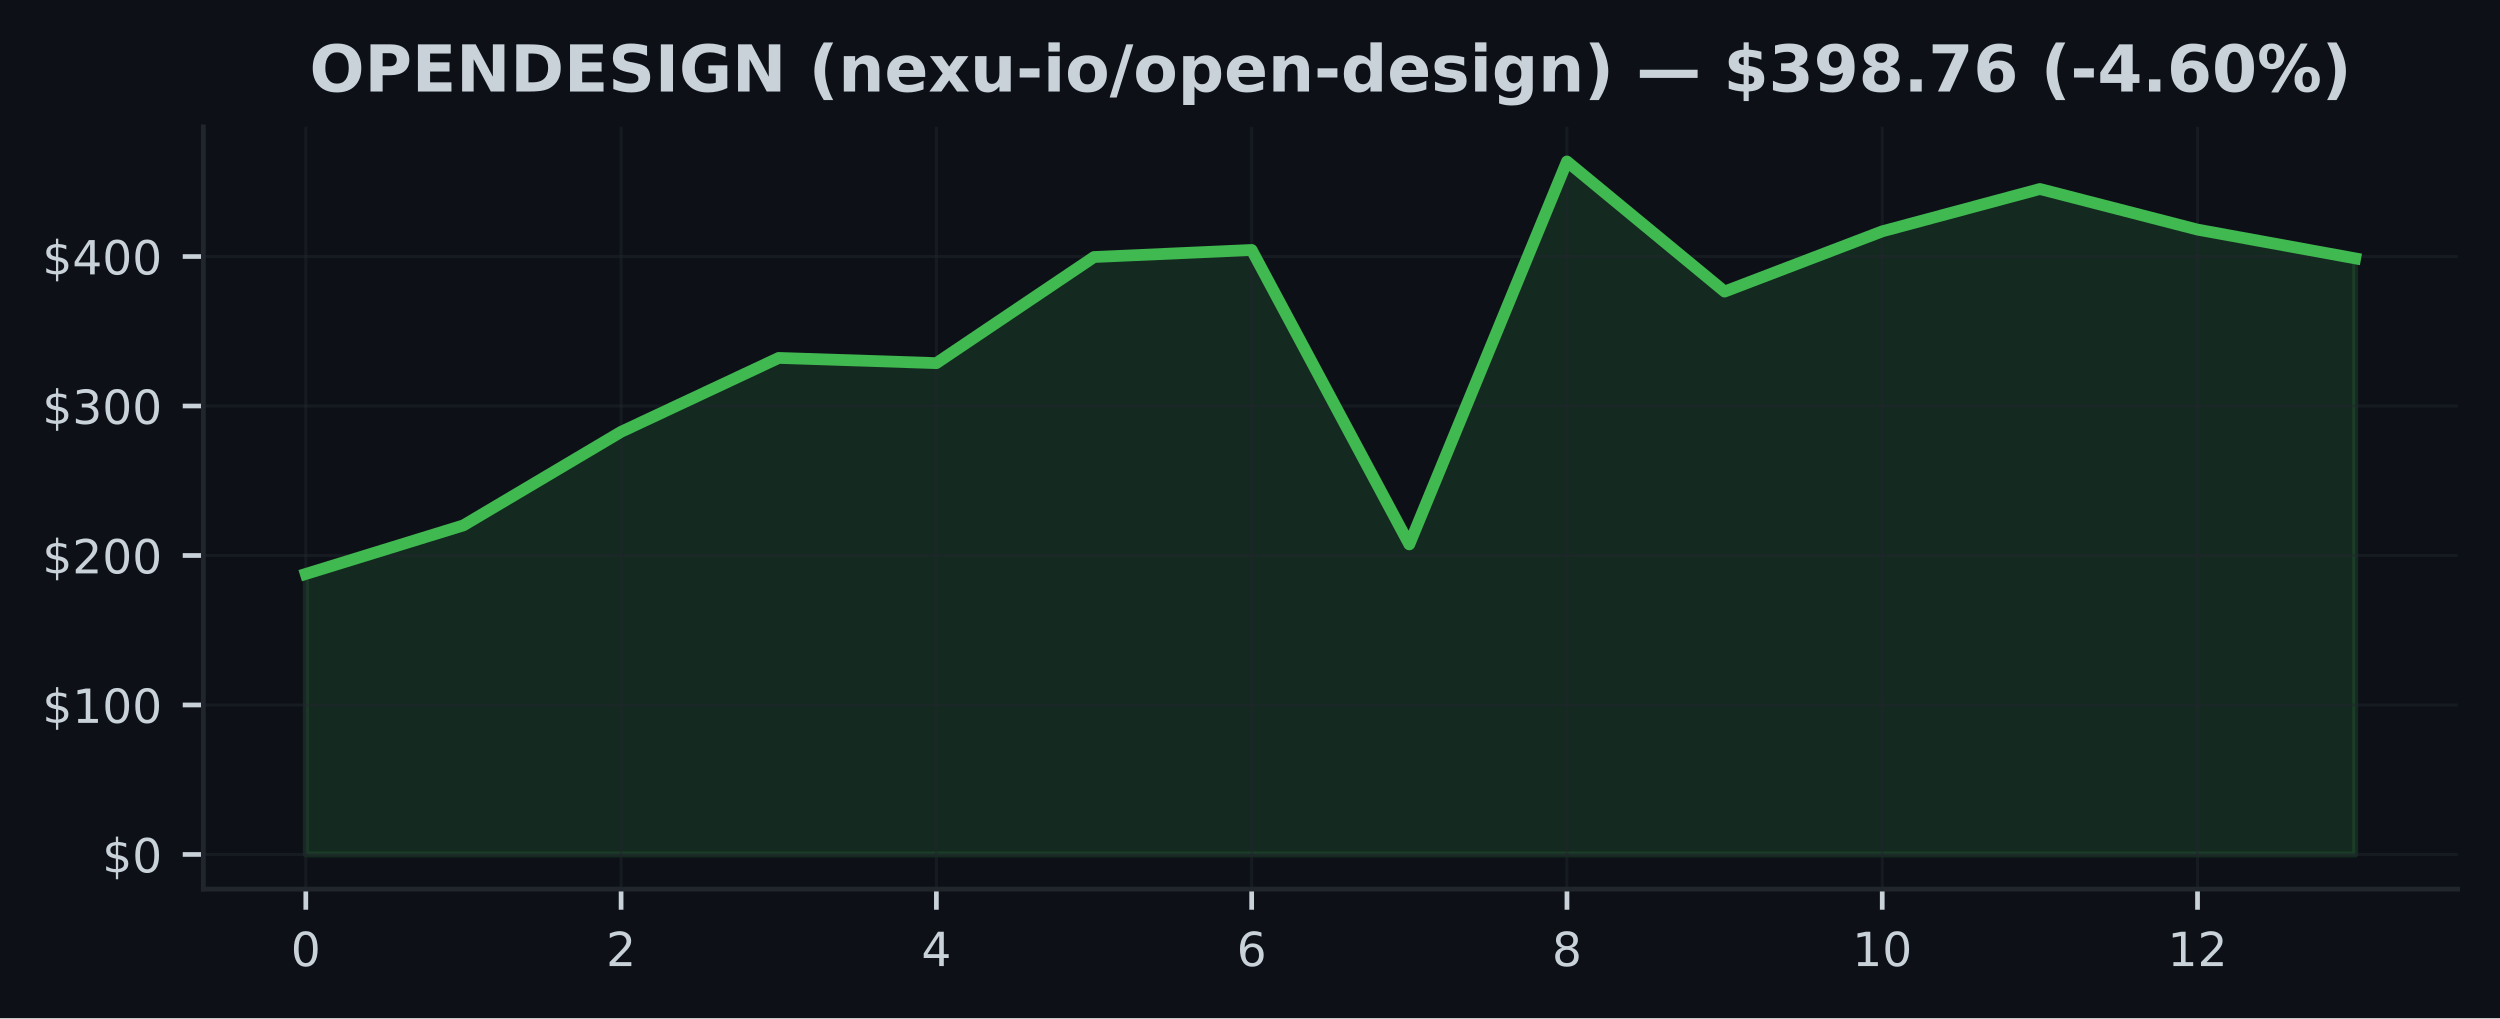
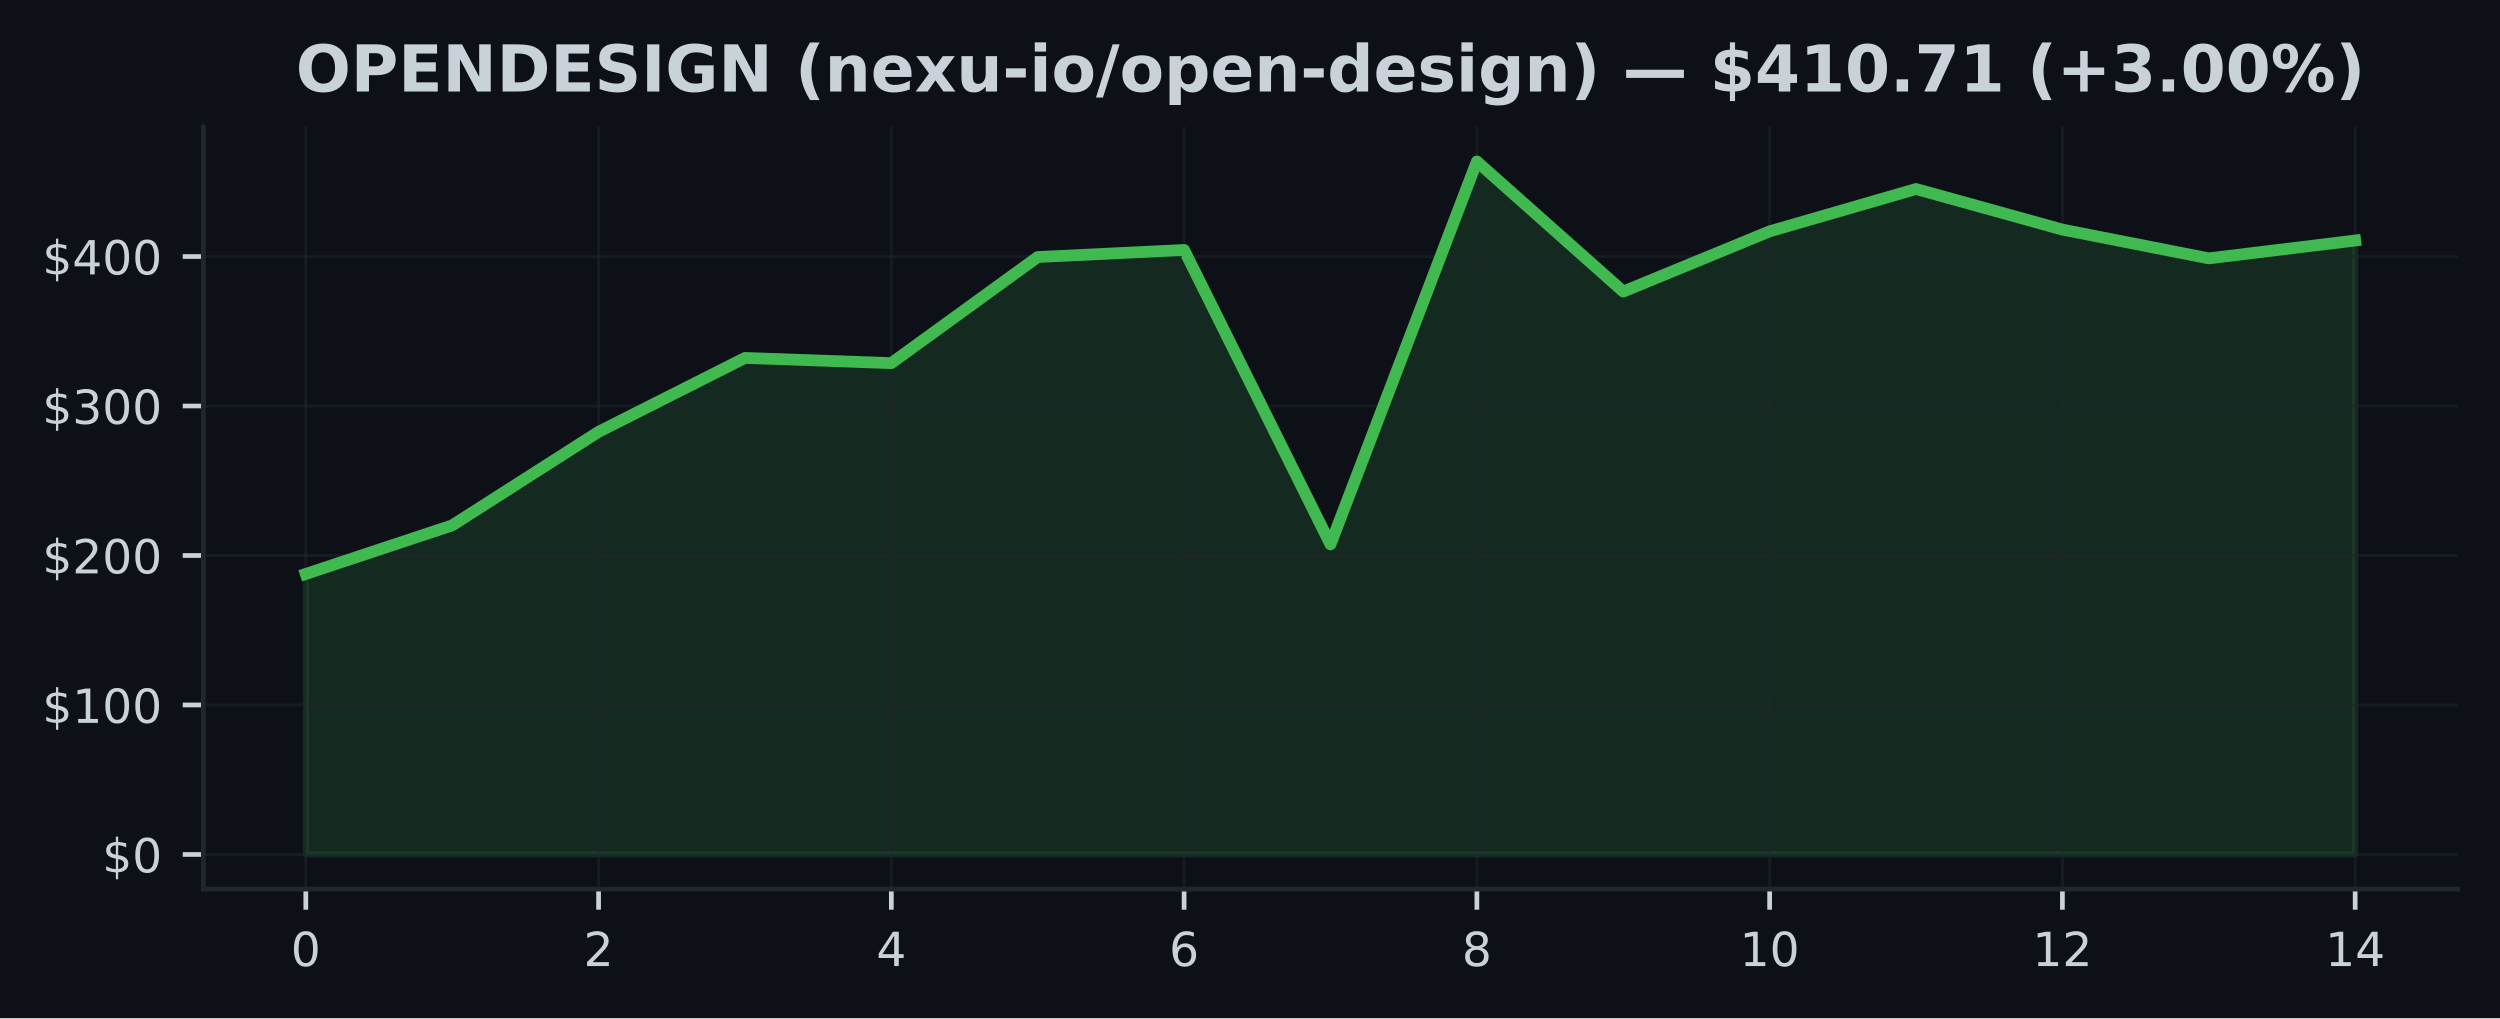
<svg xmlns="http://www.w3.org/2000/svg" xmlns:xlink="http://www.w3.org/1999/xlink" width="424.91pt" height="173.061pt" viewBox="0 0 424.91 173.061" version="1.1">
  <defs>
    <style type="text/css">*{stroke-linejoin: round; stroke-linecap: butt}</style>
  </defs>
  <g id="figure_1">
    <g id="patch_1">
      <path d="M 0 173.061  L 424.91 173.061  L 424.91 0  L 0 0  z " style="fill: #0d1117" />
    </g>
    <g id="axes_1">
      <g id="patch_2">
        <path d="M 34.56 151.118  L 417.71 151.118  L 417.71 21.558  L 34.56 21.558  z " style="fill: #0d1117" />
      </g>
      <g id="FillBetweenPolyCollection_1">
        <defs>
-           <path id="mcab4a786b0" d="M 51.976 -27.832  L 51.976 -75.511  L 78.77 -83.769  L 105.563 -99.666  L 132.357 -112.225  L 159.151 -111.341  L 185.944 -129.375  L 212.738 -130.575  L 239.532 -80.537  L 266.326 -145.613  L 293.119 -123.504  L 319.913 -133.74  L 346.707 -140.938  L 373.5 -134.035  L 400.294 -129.147  L 400.294 -27.832  L 400.294 -27.832  L 373.5 -27.832  L 346.707 -27.832  L 319.913 -27.832  L 293.119 -27.832  L 266.326 -27.832  L 239.532 -27.832  L 212.738 -27.832  L 185.944 -27.832  L 159.151 -27.832  L 132.357 -27.832  L 105.563 -27.832  L 78.77 -27.832  L 51.976 -27.832  z " style="stroke: #3fb950; stroke-opacity: 0.15" />
+           <path id="m0b8bfd1f8c" d="M 51.976 -27.832  L 51.976 -75.511  L 76.856 -83.769  L 101.736 -99.666  L 126.616 -112.225  L 151.495 -111.341  L 176.375 -129.375  L 201.255 -130.575  L 226.135 -80.537  L 251.015 -145.613  L 275.895 -123.504  L 300.775 -133.74  L 325.654 -140.938  L 350.534 -134.035  L 375.414 -129.147  L 400.294 -132.183  L 400.294 -27.832  L 400.294 -27.832  L 375.414 -27.832  L 350.534 -27.832  L 325.654 -27.832  L 300.775 -27.832  L 275.895 -27.832  L 251.015 -27.832  L 226.135 -27.832  L 201.255 -27.832  L 176.375 -27.832  L 151.495 -27.832  L 126.616 -27.832  L 101.736 -27.832  L 76.856 -27.832  L 51.976 -27.832  z " style="stroke: #3fb950; stroke-opacity: 0.15" />
        </defs>
-         <g clip-path="url(#p14336f066e)">
-           <use xlink:href="#mcab4a786b0" x="0" y="173.061" style="fill: #3fb950; fill-opacity: 0.15; stroke: #3fb950; stroke-opacity: 0.15" />
+         <g clip-path="url(#p434e2a5eb8)">
+           <use xlink:href="#m0b8bfd1f8c" x="0" y="173.061" style="fill: #3fb950; fill-opacity: 0.15; stroke: #3fb950; stroke-opacity: 0.15" />
        </g>
      </g>
      <g id="matplotlib.axis_1">
        <g id="xtick_1">
          <g id="line2d_1">
-             <path d="M 51.976 151.118  L 51.976 21.558  " clip-path="url(#p14336f066e)" style="fill: none; stroke: #21262d; stroke-opacity: 0.5; stroke-width: 0.5; stroke-linecap: square" />
+             <path d="M 51.976 151.118  L 51.976 21.558  " clip-path="url(#p434e2a5eb8)" style="fill: none; stroke: #21262d; stroke-opacity: 0.5; stroke-width: 0.5; stroke-linecap: square" />
          </g>
          <g id="line2d_2">
            <defs>
-               <path id="m511ebc42cf" d="M 0 0  L 0 3.5  " style="stroke: #c9d1d9; stroke-width: 0.8" />
+               <path id="m53cd635097" d="M 0 0  L 0 3.5  " style="stroke: #c9d1d9; stroke-width: 0.8" />
            </defs>
            <g>
-               <use xlink:href="#m511ebc42cf" x="51.976" y="151.118" style="fill: #c9d1d9; stroke: #c9d1d9; stroke-width: 0.8" />
+               <use xlink:href="#m53cd635097" x="51.976" y="151.118" style="fill: #c9d1d9; stroke: #c9d1d9; stroke-width: 0.8" />
            </g>
          </g>
          <g id="text_1">
            <g style="fill: #c9d1d9" transform="translate(49.43091 164.197) scale(0.08 -0.08)">
              <defs>
                <path id="DejaVuSans-30" d="M 2034 4250  Q 1547 4250 1301 3770  Q 1056 3291 1056 2328  Q 1056 1369 1301 889  Q 1547 409 2034 409  Q 2525 409 2770 889  Q 3016 1369 3016 2328  Q 3016 3291 2770 3770  Q 2525 4250 2034 4250  z M 2034 4750  Q 2819 4750 3233 4129  Q 3647 3509 3647 2328  Q 3647 1150 3233 529  Q 2819 -91 2034 -91  Q 1250 -91 836 529  Q 422 1150 422 2328  Q 422 3509 836 4129  Q 1250 4750 2034 4750  z " transform="scale(0.015625)" />
              </defs>
              <use xlink:href="#DejaVuSans-30" />
            </g>
          </g>
        </g>
        <g id="xtick_2">
          <g id="line2d_3">
-             <path d="M 105.563 151.118  L 105.563 21.558  " clip-path="url(#p14336f066e)" style="fill: none; stroke: #21262d; stroke-opacity: 0.5; stroke-width: 0.5; stroke-linecap: square" />
+             <path d="M 101.736 151.118  L 101.736 21.558  " clip-path="url(#p434e2a5eb8)" style="fill: none; stroke: #21262d; stroke-opacity: 0.5; stroke-width: 0.5; stroke-linecap: square" />
          </g>
          <g id="line2d_4">
            <g>
-               <use xlink:href="#m511ebc42cf" x="105.563" y="151.118" style="fill: #c9d1d9; stroke: #c9d1d9; stroke-width: 0.8" />
+               <use xlink:href="#m53cd635097" x="101.736" y="151.118" style="fill: #c9d1d9; stroke: #c9d1d9; stroke-width: 0.8" />
            </g>
          </g>
          <g id="text_2">
-             <g style="fill: #c9d1d9" transform="translate(103.0183 164.197) scale(0.08 -0.08)">
+             <g style="fill: #c9d1d9" transform="translate(99.19065 164.197) scale(0.08 -0.08)">
              <defs>
                <path id="DejaVuSans-32" d="M 1228 531  L 3431 531  L 3431 0  L 469 0  L 469 531  Q 828 903 1448 1529  Q 2069 2156 2228 2338  Q 2531 2678 2651 2914  Q 2772 3150 2772 3378  Q 2772 3750 2511 3984  Q 2250 4219 1831 4219  Q 1534 4219 1204 4116  Q 875 4013 500 3803  L 500 4441  Q 881 4594 1212 4672  Q 1544 4750 1819 4750  Q 2544 4750 2975 4387  Q 3406 4025 3406 3419  Q 3406 3131 3298 2873  Q 3191 2616 2906 2266  Q 2828 2175 2409 1742  Q 1991 1309 1228 531  z " transform="scale(0.015625)" />
              </defs>
              <use xlink:href="#DejaVuSans-32" />
            </g>
          </g>
        </g>
        <g id="xtick_3">
          <g id="line2d_5">
-             <path d="M 159.151 151.118  L 159.151 21.558  " clip-path="url(#p14336f066e)" style="fill: none; stroke: #21262d; stroke-opacity: 0.5; stroke-width: 0.5; stroke-linecap: square" />
+             <path d="M 151.495 151.118  L 151.495 21.558  " clip-path="url(#p434e2a5eb8)" style="fill: none; stroke: #21262d; stroke-opacity: 0.5; stroke-width: 0.5; stroke-linecap: square" />
          </g>
          <g id="line2d_6">
            <g>
-               <use xlink:href="#m511ebc42cf" x="159.151" y="151.118" style="fill: #c9d1d9; stroke: #c9d1d9; stroke-width: 0.8" />
+               <use xlink:href="#m53cd635097" x="151.495" y="151.118" style="fill: #c9d1d9; stroke: #c9d1d9; stroke-width: 0.8" />
            </g>
          </g>
          <g id="text_3">
-             <g style="fill: #c9d1d9" transform="translate(156.6057 164.197) scale(0.08 -0.08)">
+             <g style="fill: #c9d1d9" transform="translate(148.9504 164.197) scale(0.08 -0.08)">
              <defs>
                <path id="DejaVuSans-34" d="M 2419 4116  L 825 1625  L 2419 1625  L 2419 4116  z M 2253 4666  L 3047 4666  L 3047 1625  L 3713 1625  L 3713 1100  L 3047 1100  L 3047 0  L 2419 0  L 2419 1100  L 313 1100  L 313 1709  L 2253 4666  z " transform="scale(0.015625)" />
              </defs>
              <use xlink:href="#DejaVuSans-34" />
            </g>
          </g>
        </g>
        <g id="xtick_4">
          <g id="line2d_7">
-             <path d="M 212.738 151.118  L 212.738 21.558  " clip-path="url(#p14336f066e)" style="fill: none; stroke: #21262d; stroke-opacity: 0.5; stroke-width: 0.5; stroke-linecap: square" />
+             <path d="M 201.255 151.118  L 201.255 21.558  " clip-path="url(#p434e2a5eb8)" style="fill: none; stroke: #21262d; stroke-opacity: 0.5; stroke-width: 0.5; stroke-linecap: square" />
          </g>
          <g id="line2d_8">
            <g>
-               <use xlink:href="#m511ebc42cf" x="212.738" y="151.118" style="fill: #c9d1d9; stroke: #c9d1d9; stroke-width: 0.8" />
+               <use xlink:href="#m53cd635097" x="201.255" y="151.118" style="fill: #c9d1d9; stroke: #c9d1d9; stroke-width: 0.8" />
            </g>
          </g>
          <g id="text_4">
-             <g style="fill: #c9d1d9" transform="translate(210.1931 164.197) scale(0.08 -0.08)">
+             <g style="fill: #c9d1d9" transform="translate(198.7101 164.197) scale(0.08 -0.08)">
              <defs>
                <path id="DejaVuSans-36" d="M 2113 2584  Q 1688 2584 1439 2293  Q 1191 2003 1191 1497  Q 1191 994 1439 701  Q 1688 409 2113 409  Q 2538 409 2786 701  Q 3034 994 3034 1497  Q 3034 2003 2786 2293  Q 2538 2584 2113 2584  z M 3366 4563  L 3366 3988  Q 3128 4100 2886 4159  Q 2644 4219 2406 4219  Q 1781 4219 1451 3797  Q 1122 3375 1075 2522  Q 1259 2794 1537 2939  Q 1816 3084 2150 3084  Q 2853 3084 3261 2657  Q 3669 2231 3669 1497  Q 3669 778 3244 343  Q 2819 -91 2113 -91  Q 1303 -91 875 529  Q 447 1150 447 2328  Q 447 3434 972 4092  Q 1497 4750 2381 4750  Q 2619 4750 2861 4703  Q 3103 4656 3366 4563  z " transform="scale(0.015625)" />
              </defs>
              <use xlink:href="#DejaVuSans-36" />
            </g>
          </g>
        </g>
        <g id="xtick_5">
          <g id="line2d_9">
-             <path d="M 266.326 151.118  L 266.326 21.558  " clip-path="url(#p14336f066e)" style="fill: none; stroke: #21262d; stroke-opacity: 0.5; stroke-width: 0.5; stroke-linecap: square" />
+             <path d="M 251.015 151.118  L 251.015 21.558  " clip-path="url(#p434e2a5eb8)" style="fill: none; stroke: #21262d; stroke-opacity: 0.5; stroke-width: 0.5; stroke-linecap: square" />
          </g>
          <g id="line2d_10">
            <g>
-               <use xlink:href="#m511ebc42cf" x="266.326" y="151.118" style="fill: #c9d1d9; stroke: #c9d1d9; stroke-width: 0.8" />
+               <use xlink:href="#m53cd635097" x="251.015" y="151.118" style="fill: #c9d1d9; stroke: #c9d1d9; stroke-width: 0.8" />
            </g>
          </g>
          <g id="text_5">
-             <g style="fill: #c9d1d9" transform="translate(263.7806 164.197) scale(0.08 -0.08)">
+             <g style="fill: #c9d1d9" transform="translate(248.4699 164.197) scale(0.08 -0.08)">
              <defs>
                <path id="DejaVuSans-38" d="M 2034 2216  Q 1584 2216 1326 1975  Q 1069 1734 1069 1313  Q 1069 891 1326 650  Q 1584 409 2034 409  Q 2484 409 2743 651  Q 3003 894 3003 1313  Q 3003 1734 2745 1975  Q 2488 2216 2034 2216  z M 1403 2484  Q 997 2584 770 2862  Q 544 3141 544 3541  Q 544 4100 942 4425  Q 1341 4750 2034 4750  Q 2731 4750 3128 4425  Q 3525 4100 3525 3541  Q 3525 3141 3298 2862  Q 3072 2584 2669 2484  Q 3125 2378 3379 2068  Q 3634 1759 3634 1313  Q 3634 634 3220 271  Q 2806 -91 2034 -91  Q 1263 -91 848 271  Q 434 634 434 1313  Q 434 1759 690 2068  Q 947 2378 1403 2484  z M 1172 3481  Q 1172 3119 1398 2916  Q 1625 2713 2034 2713  Q 2441 2713 2670 2916  Q 2900 3119 2900 3481  Q 2900 3844 2670 4047  Q 2441 4250 2034 4250  Q 1625 4250 1398 4047  Q 1172 3844 1172 3481  z " transform="scale(0.015625)" />
              </defs>
              <use xlink:href="#DejaVuSans-38" />
            </g>
          </g>
        </g>
        <g id="xtick_6">
          <g id="line2d_11">
-             <path d="M 319.913 151.118  L 319.913 21.558  " clip-path="url(#p14336f066e)" style="fill: none; stroke: #21262d; stroke-opacity: 0.5; stroke-width: 0.5; stroke-linecap: square" />
+             <path d="M 300.775 151.118  L 300.775 21.558  " clip-path="url(#p434e2a5eb8)" style="fill: none; stroke: #21262d; stroke-opacity: 0.5; stroke-width: 0.5; stroke-linecap: square" />
          </g>
          <g id="line2d_12">
            <g>
-               <use xlink:href="#m511ebc42cf" x="319.913" y="151.118" style="fill: #c9d1d9; stroke: #c9d1d9; stroke-width: 0.8" />
+               <use xlink:href="#m53cd635097" x="300.775" y="151.118" style="fill: #c9d1d9; stroke: #c9d1d9; stroke-width: 0.8" />
            </g>
          </g>
          <g id="text_6">
-             <g style="fill: #c9d1d9" transform="translate(314.823 164.197) scale(0.08 -0.08)">
+             <g style="fill: #c9d1d9" transform="translate(295.6846 164.197) scale(0.08 -0.08)">
              <defs>
                <path id="DejaVuSans-31" d="M 794 531  L 1825 531  L 1825 4091  L 703 3866  L 703 4441  L 1819 4666  L 2450 4666  L 2450 531  L 3481 531  L 3481 0  L 794 0  L 794 531  z " transform="scale(0.015625)" />
              </defs>
              <use xlink:href="#DejaVuSans-31" />
              <use xlink:href="#DejaVuSans-30" transform="translate(63.62305 0)" />
            </g>
          </g>
        </g>
        <g id="xtick_7">
          <g id="line2d_13">
-             <path d="M 373.5 151.118  L 373.5 21.558  " clip-path="url(#p14336f066e)" style="fill: none; stroke: #21262d; stroke-opacity: 0.5; stroke-width: 0.5; stroke-linecap: square" />
+             <path d="M 350.534 151.118  L 350.534 21.558  " clip-path="url(#p434e2a5eb8)" style="fill: none; stroke: #21262d; stroke-opacity: 0.5; stroke-width: 0.5; stroke-linecap: square" />
          </g>
          <g id="line2d_14">
            <g>
-               <use xlink:href="#m511ebc42cf" x="373.5" y="151.118" style="fill: #c9d1d9; stroke: #c9d1d9; stroke-width: 0.8" />
+               <use xlink:href="#m53cd635097" x="350.534" y="151.118" style="fill: #c9d1d9; stroke: #c9d1d9; stroke-width: 0.8" />
            </g>
          </g>
          <g id="text_7">
-             <g style="fill: #c9d1d9" transform="translate(368.4104 164.197) scale(0.08 -0.08)">
+             <g style="fill: #c9d1d9" transform="translate(345.4444 164.197) scale(0.08 -0.08)">
              <use xlink:href="#DejaVuSans-31" />
              <use xlink:href="#DejaVuSans-32" transform="translate(63.62305 0)" />
            </g>
          </g>
        </g>
+         <g id="xtick_8">
+           <g id="line2d_15">
+             <path d="M 400.294 151.118  L 400.294 21.558  " clip-path="url(#p434e2a5eb8)" style="fill: none; stroke: #21262d; stroke-opacity: 0.5; stroke-width: 0.5; stroke-linecap: square" />
+           </g>
+           <g id="line2d_16">
+             <g>
+               <use xlink:href="#m53cd635097" x="400.294" y="151.118" style="fill: #c9d1d9; stroke: #c9d1d9; stroke-width: 0.8" />
+             </g>
+           </g>
+           <g id="text_8">
+             <g style="fill: #c9d1d9" transform="translate(395.2041 164.197) scale(0.08 -0.08)">
+               <use xlink:href="#DejaVuSans-31" />
+               <use xlink:href="#DejaVuSans-34" transform="translate(63.62305 0)" />
+             </g>
+           </g>
+         </g>
      </g>
      <g id="matplotlib.axis_2">
        <g id="ytick_1">
-           <g id="line2d_15">
-             <path d="M 34.56 145.229  L 417.71 145.229  " clip-path="url(#p14336f066e)" style="fill: none; stroke: #21262d; stroke-opacity: 0.5; stroke-width: 0.5; stroke-linecap: square" />
-           </g>
-           <g id="line2d_16">
+           <g id="line2d_17">
+             <path d="M 34.56 145.229  L 417.71 145.229  " clip-path="url(#p434e2a5eb8)" style="fill: none; stroke: #21262d; stroke-opacity: 0.5; stroke-width: 0.5; stroke-linecap: square" />
+           </g>
+           <g id="line2d_18">
            <defs>
-               <path id="m0894281921" d="M 0 0  L -3.5 0  " style="stroke: #c9d1d9; stroke-width: 0.8" />
+               <path id="m011d7fa428" d="M 0 0  L -3.5 0  " style="stroke: #c9d1d9; stroke-width: 0.8" />
            </defs>
            <g>
-               <use xlink:href="#m0894281921" x="34.56" y="145.229" style="fill: #c9d1d9; stroke: #c9d1d9; stroke-width: 0.8" />
-             </g>
-           </g>
-           <g id="text_8">
+               <use xlink:href="#m011d7fa428" x="34.56" y="145.229" style="fill: #c9d1d9; stroke: #c9d1d9; stroke-width: 0.8" />
+             </g>
+           </g>
+           <g id="text_9">
            <g style="fill: #c9d1d9" transform="translate(17.38 148.2686) scale(0.08 -0.08)">
              <defs>
                <path id="DejaVuSans-24" d="M 2163 -941  L 1850 -941  L 1847 0  Q 1519 6 1191 76  Q 863 147 531 288  L 531 850  Q 850 650 1176 548  Q 1503 447 1850 444  L 1850 1869  Q 1159 1981 845 2250  Q 531 2519 531 2988  Q 531 3497 872 3790  Q 1213 4084 1850 4128  L 1850 4863  L 2163 4863  L 2163 4138  Q 2453 4125 2725 4076  Q 2997 4028 3256 3944  L 3256 3397  Q 2997 3528 2723 3600  Q 2450 3672 2163 3684  L 2163 2350  Q 2872 2241 3206 1959  Q 3541 1678 3541 1191  Q 3541 663 3186 358  Q 2831 53 2163 6  L 2163 -941  z M 1850 2406  L 1850 3688  Q 1488 3647 1297 3481  Q 1106 3316 1106 3041  Q 1106 2772 1282 2622  Q 1459 2472 1850 2406  z M 2163 1806  L 2163 453  Q 2559 506 2761 678  Q 2963 850 2963 1131  Q 2963 1406 2770 1568  Q 2578 1731 2163 1806  z " transform="scale(0.015625)" />
              </defs>
              <use xlink:href="#DejaVuSans-24" />
              <use xlink:href="#DejaVuSans-30" transform="translate(63.62305 0)" />
            </g>
          </g>
        </g>
        <g id="ytick_2">
-           <g id="line2d_17">
-             <path d="M 34.56 119.822  L 417.71 119.822  " clip-path="url(#p14336f066e)" style="fill: none; stroke: #21262d; stroke-opacity: 0.5; stroke-width: 0.5; stroke-linecap: square" />
-           </g>
-           <g id="line2d_18">
-             <g>
-               <use xlink:href="#m0894281921" x="34.56" y="119.822" style="fill: #c9d1d9; stroke: #c9d1d9; stroke-width: 0.8" />
-             </g>
-           </g>
-           <g id="text_9">
+           <g id="line2d_19">
+             <path d="M 34.56 119.822  L 417.71 119.822  " clip-path="url(#p434e2a5eb8)" style="fill: none; stroke: #21262d; stroke-opacity: 0.5; stroke-width: 0.5; stroke-linecap: square" />
+           </g>
+           <g id="line2d_20">
+             <g>
+               <use xlink:href="#m011d7fa428" x="34.56" y="119.822" style="fill: #c9d1d9; stroke: #c9d1d9; stroke-width: 0.8" />
+             </g>
+           </g>
+           <g id="text_10">
            <g style="fill: #c9d1d9" transform="translate(7.2 122.861) scale(0.08 -0.08)">
              <use xlink:href="#DejaVuSans-24" />
              <use xlink:href="#DejaVuSans-31" transform="translate(63.62305 0)" />
              <use xlink:href="#DejaVuSans-30" transform="translate(127.2461 0)" />
              <use xlink:href="#DejaVuSans-30" transform="translate(190.8691 0)" />
            </g>
          </g>
        </g>
        <g id="ytick_3">
-           <g id="line2d_19">
-             <path d="M 34.56 94.414  L 417.71 94.414  " clip-path="url(#p14336f066e)" style="fill: none; stroke: #21262d; stroke-opacity: 0.5; stroke-width: 0.5; stroke-linecap: square" />
-           </g>
-           <g id="line2d_20">
-             <g>
-               <use xlink:href="#m0894281921" x="34.56" y="94.414" style="fill: #c9d1d9; stroke: #c9d1d9; stroke-width: 0.8" />
-             </g>
-           </g>
-           <g id="text_10">
+           <g id="line2d_21">
+             <path d="M 34.56 94.414  L 417.71 94.414  " clip-path="url(#p434e2a5eb8)" style="fill: none; stroke: #21262d; stroke-opacity: 0.5; stroke-width: 0.5; stroke-linecap: square" />
+           </g>
+           <g id="line2d_22">
+             <g>
+               <use xlink:href="#m011d7fa428" x="34.56" y="94.414" style="fill: #c9d1d9; stroke: #c9d1d9; stroke-width: 0.8" />
+             </g>
+           </g>
+           <g id="text_11">
            <g style="fill: #c9d1d9" transform="translate(7.2 97.45345) scale(0.08 -0.08)">
              <use xlink:href="#DejaVuSans-24" />
              <use xlink:href="#DejaVuSans-32" transform="translate(63.62305 0)" />
              <use xlink:href="#DejaVuSans-30" transform="translate(127.2461 0)" />
              <use xlink:href="#DejaVuSans-30" transform="translate(190.8691 0)" />
            </g>
          </g>
        </g>
        <g id="ytick_4">
-           <g id="line2d_21">
-             <path d="M 34.56 69.007  L 417.71 69.007  " clip-path="url(#p14336f066e)" style="fill: none; stroke: #21262d; stroke-opacity: 0.5; stroke-width: 0.5; stroke-linecap: square" />
-           </g>
-           <g id="line2d_22">
-             <g>
-               <use xlink:href="#m0894281921" x="34.56" y="69.007" style="fill: #c9d1d9; stroke: #c9d1d9; stroke-width: 0.8" />
-             </g>
-           </g>
-           <g id="text_11">
+           <g id="line2d_23">
+             <path d="M 34.56 69.007  L 417.71 69.007  " clip-path="url(#p434e2a5eb8)" style="fill: none; stroke: #21262d; stroke-opacity: 0.5; stroke-width: 0.5; stroke-linecap: square" />
+           </g>
+           <g id="line2d_24">
+             <g>
+               <use xlink:href="#m011d7fa428" x="34.56" y="69.007" style="fill: #c9d1d9; stroke: #c9d1d9; stroke-width: 0.8" />
+             </g>
+           </g>
+           <g id="text_12">
            <g style="fill: #c9d1d9" transform="translate(7.2 72.04589) scale(0.08 -0.08)">
              <defs>
                <path id="DejaVuSans-33" d="M 2597 2516  Q 3050 2419 3304 2112  Q 3559 1806 3559 1356  Q 3559 666 3084 287  Q 2609 -91 1734 -91  Q 1441 -91 1130 -33  Q 819 25 488 141  L 488 750  Q 750 597 1062 519  Q 1375 441 1716 441  Q 2309 441 2620 675  Q 2931 909 2931 1356  Q 2931 1769 2642 2001  Q 2353 2234 1838 2234  L 1294 2234  L 1294 2753  L 1863 2753  Q 2328 2753 2575 2939  Q 2822 3125 2822 3475  Q 2822 3834 2567 4026  Q 2313 4219 1838 4219  Q 1578 4219 1281 4162  Q 984 4106 628 3988  L 628 4550  Q 988 4650 1302 4700  Q 1616 4750 1894 4750  Q 2613 4750 3031 4423  Q 3450 4097 3450 3541  Q 3450 3153 3228 2886  Q 3006 2619 2597 2516  z " transform="scale(0.015625)" />
              </defs>
              <use xlink:href="#DejaVuSans-24" />
              <use xlink:href="#DejaVuSans-33" transform="translate(63.62305 0)" />
              <use xlink:href="#DejaVuSans-30" transform="translate(127.2461 0)" />
              <use xlink:href="#DejaVuSans-30" transform="translate(190.8691 0)" />
            </g>
          </g>
        </g>
        <g id="ytick_5">
-           <g id="line2d_23">
-             <path d="M 34.56 43.599  L 417.71 43.599  " clip-path="url(#p14336f066e)" style="fill: none; stroke: #21262d; stroke-opacity: 0.5; stroke-width: 0.5; stroke-linecap: square" />
-           </g>
-           <g id="line2d_24">
-             <g>
-               <use xlink:href="#m0894281921" x="34.56" y="43.599" style="fill: #c9d1d9; stroke: #c9d1d9; stroke-width: 0.8" />
-             </g>
-           </g>
-           <g id="text_12">
+           <g id="line2d_25">
+             <path d="M 34.56 43.599  L 417.71 43.599  " clip-path="url(#p434e2a5eb8)" style="fill: none; stroke: #21262d; stroke-opacity: 0.5; stroke-width: 0.5; stroke-linecap: square" />
+           </g>
+           <g id="line2d_26">
+             <g>
+               <use xlink:href="#m011d7fa428" x="34.56" y="43.599" style="fill: #c9d1d9; stroke: #c9d1d9; stroke-width: 0.8" />
+             </g>
+           </g>
+           <g id="text_13">
            <g style="fill: #c9d1d9" transform="translate(7.2 46.63833) scale(0.08 -0.08)">
              <use xlink:href="#DejaVuSans-24" />
              <use xlink:href="#DejaVuSans-34" transform="translate(63.62305 0)" />
              <use xlink:href="#DejaVuSans-30" transform="translate(127.2461 0)" />
              <use xlink:href="#DejaVuSans-30" transform="translate(190.8691 0)" />
            </g>
          </g>
        </g>
      </g>
-       <g id="line2d_25">
-         <path d="M 51.976 97.549  L 78.77 89.292  L 105.563 73.394  L 132.357 60.835  L 159.151 61.72  L 185.944 43.685  L 212.738 42.486  L 239.532 92.524  L 266.326 27.447  L 293.119 49.557  L 319.913 39.32  L 346.707 32.122  L 373.5 39.026  L 400.294 43.914  " clip-path="url(#p14336f066e)" style="fill: none; stroke: #3fb950; stroke-width: 2; stroke-linecap: square" />
+       <g id="line2d_27">
+         <path d="M 51.976 97.549  L 76.856 89.292  L 101.736 73.394  L 126.616 60.835  L 151.495 61.72  L 176.375 43.685  L 201.255 42.486  L 226.135 92.524  L 251.015 27.447  L 275.895 49.557  L 300.775 39.32  L 325.654 32.122  L 350.534 39.026  L 375.414 43.914  L 400.294 40.878  " clip-path="url(#p434e2a5eb8)" style="fill: none; stroke: #3fb950; stroke-width: 2; stroke-linecap: square" />
      </g>
      <g id="patch_3">
        <path d="M 34.56 151.118  L 34.56 21.558  " style="fill: none; stroke: #21262d; stroke-width: 0.8; stroke-linejoin: miter; stroke-linecap: square" />
      </g>
      <g id="patch_4">
        <path d="M 34.56 151.118  L 417.71 151.118  " style="fill: none; stroke: #21262d; stroke-width: 0.8; stroke-linejoin: miter; stroke-linecap: square" />
      </g>
-       <g id="text_13">
-         <g style="fill: #c9d1d9" transform="translate(52.60742 15.55828) scale(0.11 -0.11)">
+       <g id="text_14">
+         <g style="fill: #c9d1d9" transform="translate(50.28109 15.55828) scale(0.11 -0.11)">
          <defs>
            <path id="DejaVuSans-Bold-4f" d="M 2719 3878  Q 2169 3878 1866 3472  Q 1563 3066 1563 2328  Q 1563 1594 1866 1187  Q 2169 781 2719 781  Q 3272 781 3575 1187  Q 3878 1594 3878 2328  Q 3878 3066 3575 3472  Q 3272 3878 2719 3878  z M 2719 4750  Q 3844 4750 4481 4106  Q 5119 3463 5119 2328  Q 5119 1197 4481 553  Q 3844 -91 2719 -91  Q 1597 -91 958 553  Q 319 1197 319 2328  Q 319 3463 958 4106  Q 1597 4750 2719 4750  z " transform="scale(0.015625)" />
            <path id="DejaVuSans-Bold-50" d="M 588 4666  L 2584 4666  Q 3475 4666 3951 4270  Q 4428 3875 4428 3144  Q 4428 2409 3951 2014  Q 3475 1619 2584 1619  L 1791 1619  L 1791 0  L 588 0  L 588 4666  z M 1791 3794  L 1791 2491  L 2456 2491  Q 2806 2491 2997 2661  Q 3188 2831 3188 3144  Q 3188 3456 2997 3625  Q 2806 3794 2456 3794  L 1791 3794  z " transform="scale(0.015625)" />
            <path id="DejaVuSans-Bold-45" d="M 588 4666  L 3834 4666  L 3834 3756  L 1791 3756  L 1791 2888  L 3713 2888  L 3713 1978  L 1791 1978  L 1791 909  L 3903 909  L 3903 0  L 588 0  L 588 4666  z " transform="scale(0.015625)" />
            <path id="DejaVuSans-Bold-4e" d="M 588 4666  L 1931 4666  L 3628 1466  L 3628 4666  L 4769 4666  L 4769 0  L 3425 0  L 1728 3200  L 1728 0  L 588 0  L 588 4666  z " transform="scale(0.015625)" />
            <path id="DejaVuSans-Bold-44" d="M 1791 3756  L 1791 909  L 2222 909  Q 2959 909 3348 1275  Q 3738 1641 3738 2338  Q 3738 3031 3350 3393  Q 2963 3756 2222 3756  L 1791 3756  z M 588 4666  L 1856 4666  Q 2919 4666 3439 4514  Q 3959 4363 4331 4000  Q 4659 3684 4818 3271  Q 4978 2859 4978 2338  Q 4978 1809 4818 1395  Q 4659 981 4331 666  Q 3956 303 3431 151  Q 2906 0 1856 0  L 588 0  L 588 4666  z " transform="scale(0.015625)" />
            <path id="DejaVuSans-Bold-53" d="M 3834 4519  L 3834 3531  Q 3450 3703 3084 3790  Q 2719 3878 2394 3878  Q 1963 3878 1756 3759  Q 1550 3641 1550 3391  Q 1550 3203 1689 3098  Q 1828 2994 2194 2919  L 2706 2816  Q 3484 2659 3812 2340  Q 4141 2022 4141 1434  Q 4141 663 3683 286  Q 3225 -91 2284 -91  Q 1841 -91 1394 -6  Q 947 78 500 244  L 500 1259  Q 947 1022 1364 901  Q 1781 781 2169 781  Q 2563 781 2772 912  Q 2981 1044 2981 1288  Q 2981 1506 2839 1625  Q 2697 1744 2272 1838  L 1806 1941  Q 1106 2091 782 2419  Q 459 2747 459 3303  Q 459 4000 909 4375  Q 1359 4750 2203 4750  Q 2588 4750 2994 4692  Q 3400 4634 3834 4519  z " transform="scale(0.015625)" />
            <path id="DejaVuSans-Bold-49" d="M 588 4666  L 1791 4666  L 1791 0  L 588 0  L 588 4666  z " transform="scale(0.015625)" />
            <path id="DejaVuSans-Bold-47" d="M 4781 347  Q 4331 128 3847 18  Q 3363 -91 2847 -91  Q 1681 -91 1000 561  Q 319 1213 319 2328  Q 319 3456 1012 4103  Q 1706 4750 2913 4750  Q 3378 4750 3804 4662  Q 4231 4575 4609 4403  L 4609 3438  Q 4219 3659 3833 3768  Q 3447 3878 3059 3878  Q 2341 3878 1952 3476  Q 1563 3075 1563 2328  Q 1563 1588 1938 1184  Q 2313 781 3003 781  Q 3191 781 3352 804  Q 3513 828 3641 878  L 3641 1784  L 2906 1784  L 2906 2591  L 4781 2591  L 4781 347  z " transform="scale(0.015625)" />
            <path id="DejaVuSans-Bold-20" transform="scale(0.015625)" />
            <path id="DejaVuSans-Bold-28" d="M 2413 -844  L 1484 -844  Q 1006 -72 778 623  Q 550 1319 550 2003  Q 550 2688 779 3389  Q 1009 4091 1484 4856  L 2413 4856  Q 2013 4116 1813 3408  Q 1613 2700 1613 2009  Q 1613 1319 1811 609  Q 2009 -100 2413 -844  z " transform="scale(0.015625)" />
            <path id="DejaVuSans-Bold-6e" d="M 4056 2131  L 4056 0  L 2931 0  L 2931 347  L 2931 1631  Q 2931 2084 2911 2256  Q 2891 2428 2841 2509  Q 2775 2619 2662 2680  Q 2550 2741 2406 2741  Q 2056 2741 1856 2470  Q 1656 2200 1656 1722  L 1656 0  L 538 0  L 538 3500  L 1656 3500  L 1656 2988  Q 1909 3294 2193 3439  Q 2478 3584 2822 3584  Q 3428 3584 3742 3212  Q 4056 2841 4056 2131  z " transform="scale(0.015625)" />
            <path id="DejaVuSans-Bold-65" d="M 4031 1759  L 4031 1441  L 1416 1441  Q 1456 1047 1700 850  Q 1944 653 2381 653  Q 2734 653 3104 758  Q 3475 863 3866 1075  L 3866 213  Q 3469 63 3072 -14  Q 2675 -91 2278 -91  Q 1328 -91 801 392  Q 275 875 275 1747  Q 275 2603 792 3093  Q 1309 3584 2216 3584  Q 3041 3584 3536 3087  Q 4031 2591 4031 1759  z M 2881 2131  Q 2881 2450 2695 2645  Q 2509 2841 2209 2841  Q 1884 2841 1681 2658  Q 1478 2475 1428 2131  L 2881 2131  z " transform="scale(0.015625)" />
            <path id="DejaVuSans-Bold-78" d="M 1422 1791  L 159 3500  L 1344 3500  L 2059 2463  L 2784 3500  L 3969 3500  L 2706 1797  L 4031 0  L 2847 0  L 2059 1106  L 1281 0  L 97 0  L 1422 1791  z " transform="scale(0.015625)" />
            <path id="DejaVuSans-Bold-75" d="M 500 1363  L 500 3500  L 1625 3500  L 1625 3150  Q 1625 2866 1622 2436  Q 1619 2006 1619 1863  Q 1619 1441 1641 1255  Q 1663 1069 1716 984  Q 1784 875 1895 815  Q 2006 756 2150 756  Q 2500 756 2700 1025  Q 2900 1294 2900 1772  L 2900 3500  L 4019 3500  L 4019 0  L 2900 0  L 2900 506  Q 2647 200 2364 54  Q 2081 -91 1741 -91  Q 1134 -91 817 281  Q 500 653 500 1363  z " transform="scale(0.015625)" />
            <path id="DejaVuSans-Bold-2d" d="M 347 2297  L 2309 2297  L 2309 1388  L 347 1388  L 347 2297  z " transform="scale(0.015625)" />
            <path id="DejaVuSans-Bold-69" d="M 538 3500  L 1656 3500  L 1656 0  L 538 0  L 538 3500  z M 538 4863  L 1656 4863  L 1656 3950  L 538 3950  L 538 4863  z " transform="scale(0.015625)" />
            <path id="DejaVuSans-Bold-6f" d="M 2203 2784  Q 1831 2784 1636 2517  Q 1441 2250 1441 1747  Q 1441 1244 1636 976  Q 1831 709 2203 709  Q 2569 709 2762 976  Q 2956 1244 2956 1747  Q 2956 2250 2762 2517  Q 2569 2784 2203 2784  z M 2203 3584  Q 3106 3584 3614 3096  Q 4122 2609 4122 1747  Q 4122 884 3614 396  Q 3106 -91 2203 -91  Q 1297 -91 786 396  Q 275 884 275 1747  Q 275 2609 786 3096  Q 1297 3584 2203 3584  z " transform="scale(0.015625)" />
            <path id="DejaVuSans-Bold-2f" d="M 1644 4666  L 2338 4666  L 691 -594  L 0 -594  L 1644 4666  z " transform="scale(0.015625)" />
            <path id="DejaVuSans-Bold-70" d="M 1656 506  L 1656 -1331  L 538 -1331  L 538 3500  L 1656 3500  L 1656 2988  Q 1888 3294 2169 3439  Q 2450 3584 2816 3584  Q 3463 3584 3878 3070  Q 4294 2556 4294 1747  Q 4294 938 3878 423  Q 3463 -91 2816 -91  Q 2450 -91 2169 54  Q 1888 200 1656 506  z M 2400 2772  Q 2041 2772 1848 2508  Q 1656 2244 1656 1747  Q 1656 1250 1848 986  Q 2041 722 2400 722  Q 2759 722 2948 984  Q 3138 1247 3138 1747  Q 3138 2247 2948 2509  Q 2759 2772 2400 2772  z " transform="scale(0.015625)" />
            <path id="DejaVuSans-Bold-64" d="M 2919 2988  L 2919 4863  L 4044 4863  L 4044 0  L 2919 0  L 2919 506  Q 2688 197 2409 53  Q 2131 -91 1766 -91  Q 1119 -91 703 423  Q 288 938 288 1747  Q 288 2556 703 3070  Q 1119 3584 1766 3584  Q 2128 3584 2408 3439  Q 2688 3294 2919 2988  z M 2181 722  Q 2541 722 2730 984  Q 2919 1247 2919 1747  Q 2919 2247 2730 2509  Q 2541 2772 2181 2772  Q 1825 2772 1636 2509  Q 1447 2247 1447 1747  Q 1447 1247 1636 984  Q 1825 722 2181 722  z " transform="scale(0.015625)" />
            <path id="DejaVuSans-Bold-73" d="M 3272 3391  L 3272 2541  Q 2913 2691 2578 2766  Q 2244 2841 1947 2841  Q 1628 2841 1473 2761  Q 1319 2681 1319 2516  Q 1319 2381 1436 2309  Q 1553 2238 1856 2203  L 2053 2175  Q 2913 2066 3209 1816  Q 3506 1566 3506 1031  Q 3506 472 3093 190  Q 2681 -91 1863 -91  Q 1516 -91 1145 -36  Q 775 19 384 128  L 384 978  Q 719 816 1070 734  Q 1422 653 1784 653  Q 2113 653 2278 743  Q 2444 834 2444 1013  Q 2444 1163 2330 1236  Q 2216 1309 1875 1350  L 1678 1375  Q 931 1469 631 1722  Q 331 1975 331 2491  Q 331 3047 712 3315  Q 1094 3584 1881 3584  Q 2191 3584 2531 3537  Q 2872 3491 3272 3391  z " transform="scale(0.015625)" />
            <path id="DejaVuSans-Bold-67" d="M 2919 594  Q 2688 288 2409 144  Q 2131 0 1766 0  Q 1125 0 706 504  Q 288 1009 288 1791  Q 288 2575 706 3076  Q 1125 3578 1766 3578  Q 2131 3578 2409 3434  Q 2688 3291 2919 2981  L 2919 3500  L 4044 3500  L 4044 353  Q 4044 -491 3511 -936  Q 2978 -1381 1966 -1381  Q 1638 -1381 1331 -1331  Q 1025 -1281 716 -1178  L 716 -306  Q 1009 -475 1290 -558  Q 1572 -641 1856 -641  Q 2406 -641 2662 -400  Q 2919 -159 2919 353  L 2919 594  z M 2181 2772  Q 1834 2772 1640 2515  Q 1447 2259 1447 1791  Q 1447 1309 1634 1061  Q 1822 813 2181 813  Q 2531 813 2725 1069  Q 2919 1325 2919 1791  Q 2919 2259 2725 2515  Q 2531 2772 2181 2772  z " transform="scale(0.015625)" />
            <path id="DejaVuSans-Bold-29" d="M 513 -844  Q 913 -100 1113 609  Q 1313 1319 1313 2009  Q 1313 2700 1113 3408  Q 913 4116 513 4856  L 1441 4856  Q 1916 4091 2145 3389  Q 2375 2688 2375 2003  Q 2375 1319 2147 623  Q 1919 -72 1441 -844  L 513 -844  z " transform="scale(0.015625)" />
            <path id="DejaVuSans-Bold-2014" d="M 344 2156  L 6056 2156  L 6056 1350  L 344 1350  L 344 2156  z " transform="scale(0.015625)" />
            <path id="DejaVuSans-Bold-24" d="M 2484 -941  L 1978 -941  L 1975 0  Q 1584 16 1218 87  Q 853 159 506 288  L 506 1106  Q 866 922 1233 823  Q 1600 725 1978 713  L 1978 1684  L 1875 1703  Q 1128 1834 814 2115  Q 500 2397 500 2925  Q 500 3484 883 3798  Q 1266 4113 1975 4141  L 1978 4863  L 2484 4863  L 2484 4153  Q 2797 4128 3109 4075  Q 3422 4022 3738 3938  L 3738 3144  Q 3425 3275 3112 3348  Q 2800 3422 2484 3438  L 2484 2541  L 2584 2522  Q 3378 2397 3698 2105  Q 4019 1813 4019 1241  Q 4019 666 3637 358  Q 3256 50 2484 6  L 2484 -941  z M 1978 2613  L 1978 3428  Q 1756 3416 1623 3308  Q 1491 3200 1491 3034  Q 1491 2850 1612 2745  Q 1734 2641 1978 2613  z M 2484 1594  L 2484 725  Q 2756 728 2892 831  Q 3028 934 3028 1141  Q 3028 1353 2903 1458  Q 2778 1563 2484 1594  z " transform="scale(0.015625)" />
-             <path id="DejaVuSans-Bold-33" d="M 2981 2516  Q 3453 2394 3698 2092  Q 3944 1791 3944 1325  Q 3944 631 3412 270  Q 2881 -91 1863 -91  Q 1503 -91 1142 -33  Q 781 25 428 141  L 428 1069  Q 766 900 1098 814  Q 1431 728 1753 728  Q 2231 728 2486 893  Q 2741 1059 2741 1369  Q 2741 1688 2480 1852  Q 2219 2016 1709 2016  L 1228 2016  L 1228 2791  L 1734 2791  Q 2188 2791 2409 2933  Q 2631 3075 2631 3366  Q 2631 3634 2415 3781  Q 2200 3928 1806 3928  Q 1516 3928 1219 3862  Q 922 3797 628 3669  L 628 4550  Q 984 4650 1334 4700  Q 1684 4750 2022 4750  Q 2931 4750 3382 4451  Q 3834 4153 3834 3553  Q 3834 3144 3618 2883  Q 3403 2622 2981 2516  z " transform="scale(0.015625)" />
-             <path id="DejaVuSans-Bold-39" d="M 641 103  L 641 966  Q 928 831 1190 764  Q 1453 697 1709 697  Q 2247 697 2547 995  Q 2847 1294 2900 1881  Q 2688 1725 2447 1647  Q 2206 1569 1925 1569  Q 1209 1569 770 1986  Q 331 2403 331 3084  Q 331 3838 820 4291  Q 1309 4744 2131 4744  Q 3044 4744 3544 4128  Q 4044 3513 4044 2388  Q 4044 1231 3459 570  Q 2875 -91 1856 -91  Q 1528 -91 1228 -42  Q 928 6 641 103  z M 2125 2350  Q 2441 2350 2600 2554  Q 2759 2759 2759 3169  Q 2759 3575 2600 3781  Q 2441 3988 2125 3988  Q 1809 3988 1650 3781  Q 1491 3575 1491 3169  Q 1491 2759 1650 2554  Q 1809 2350 2125 2350  z " transform="scale(0.015625)" />
-             <path id="DejaVuSans-Bold-38" d="M 2228 2088  Q 1891 2088 1709 1903  Q 1528 1719 1528 1375  Q 1528 1031 1709 848  Q 1891 666 2228 666  Q 2563 666 2741 848  Q 2919 1031 2919 1375  Q 2919 1722 2741 1905  Q 2563 2088 2228 2088  z M 1350 2484  Q 925 2613 709 2878  Q 494 3144 494 3541  Q 494 4131 934 4440  Q 1375 4750 2228 4750  Q 3075 4750 3515 4442  Q 3956 4134 3956 3541  Q 3956 3144 3739 2878  Q 3522 2613 3097 2484  Q 3572 2353 3814 2058  Q 4056 1763 4056 1313  Q 4056 619 3595 264  Q 3134 -91 2228 -91  Q 1319 -91 855 264  Q 391 619 391 1313  Q 391 1763 633 2058  Q 875 2353 1350 2484  z M 1631 3419  Q 1631 3141 1786 2991  Q 1941 2841 2228 2841  Q 2509 2841 2662 2991  Q 2816 3141 2816 3419  Q 2816 3697 2662 3845  Q 2509 3994 2228 3994  Q 1941 3994 1786 3844  Q 1631 3694 1631 3419  z " transform="scale(0.015625)" />
+             <path id="DejaVuSans-Bold-34" d="M 2356 3675  L 1038 1722  L 2356 1722  L 2356 3675  z M 2156 4666  L 3494 4666  L 3494 1722  L 4159 1722  L 4159 850  L 3494 850  L 3494 0  L 2356 0  L 2356 850  L 288 850  L 288 1881  L 2156 4666  z " transform="scale(0.015625)" />
+             <path id="DejaVuSans-Bold-31" d="M 750 831  L 1813 831  L 1813 3847  L 722 3622  L 722 4441  L 1806 4666  L 2950 4666  L 2950 831  L 4013 831  L 4013 0  L 750 0  L 750 831  z " transform="scale(0.015625)" />
+             <path id="DejaVuSans-Bold-30" d="M 2944 2338  Q 2944 3213 2780 3570  Q 2616 3928 2228 3928  Q 1841 3928 1675 3570  Q 1509 3213 1509 2338  Q 1509 1453 1675 1090  Q 1841 728 2228 728  Q 2613 728 2778 1090  Q 2944 1453 2944 2338  z M 4147 2328  Q 4147 1169 3647 539  Q 3147 -91 2228 -91  Q 1306 -91 806 539  Q 306 1169 306 2328  Q 306 3491 806 4120  Q 1306 4750 2228 4750  Q 3147 4750 3647 4120  Q 4147 3491 4147 2328  z " transform="scale(0.015625)" />
            <path id="DejaVuSans-Bold-2e" d="M 653 1209  L 1778 1209  L 1778 0  L 653 0  L 653 1209  z " transform="scale(0.015625)" />
            <path id="DejaVuSans-Bold-37" d="M 428 4666  L 3944 4666  L 3944 3988  L 2125 0  L 953 0  L 2675 3781  L 428 3781  L 428 4666  z " transform="scale(0.015625)" />
-             <path id="DejaVuSans-Bold-36" d="M 2316 2303  Q 2000 2303 1842 2098  Q 1684 1894 1684 1484  Q 1684 1075 1842 870  Q 2000 666 2316 666  Q 2634 666 2792 870  Q 2950 1075 2950 1484  Q 2950 1894 2792 2098  Q 2634 2303 2316 2303  z M 3803 4544  L 3803 3681  Q 3506 3822 3243 3889  Q 2981 3956 2731 3956  Q 2194 3956 1894 3657  Q 1594 3359 1544 2772  Q 1750 2925 1990 3001  Q 2231 3078 2516 3078  Q 3231 3078 3670 2659  Q 4109 2241 4109 1563  Q 4109 813 3618 361  Q 3128 -91 2303 -91  Q 1394 -91 895 523  Q 397 1138 397 2266  Q 397 3422 980 4083  Q 1563 4744 2578 4744  Q 2900 4744 3203 4694  Q 3506 4644 3803 4544  z " transform="scale(0.015625)" />
-             <path id="DejaVuSans-Bold-34" d="M 2356 3675  L 1038 1722  L 2356 1722  L 2356 3675  z M 2156 4666  L 3494 4666  L 3494 1722  L 4159 1722  L 4159 850  L 3494 850  L 3494 0  L 2356 0  L 2356 850  L 288 850  L 288 1881  L 2156 4666  z " transform="scale(0.015625)" />
-             <path id="DejaVuSans-Bold-30" d="M 2944 2338  Q 2944 3213 2780 3570  Q 2616 3928 2228 3928  Q 1841 3928 1675 3570  Q 1509 3213 1509 2338  Q 1509 1453 1675 1090  Q 1841 728 2228 728  Q 2613 728 2778 1090  Q 2944 1453 2944 2338  z M 4147 2328  Q 4147 1169 3647 539  Q 3147 -91 2228 -91  Q 1306 -91 806 539  Q 306 1169 306 2328  Q 306 3491 806 4120  Q 1306 4750 2228 4750  Q 3147 4750 3647 4120  Q 4147 3491 4147 2328  z " transform="scale(0.015625)" />
+             <path id="DejaVuSans-Bold-2b" d="M 3053 4013  L 3053 2375  L 4684 2375  L 4684 1638  L 3053 1638  L 3053 0  L 2309 0  L 2309 1638  L 678 1638  L 678 2375  L 2309 2375  L 2309 4013  L 3053 4013  z " transform="scale(0.015625)" />
+             <path id="DejaVuSans-Bold-33" d="M 2981 2516  Q 3453 2394 3698 2092  Q 3944 1791 3944 1325  Q 3944 631 3412 270  Q 2881 -91 1863 -91  Q 1503 -91 1142 -33  Q 781 25 428 141  L 428 1069  Q 766 900 1098 814  Q 1431 728 1753 728  Q 2231 728 2486 893  Q 2741 1059 2741 1369  Q 2741 1688 2480 1852  Q 2219 2016 1709 2016  L 1228 2016  L 1228 2791  L 1734 2791  Q 2188 2791 2409 2933  Q 2631 3075 2631 3366  Q 2631 3634 2415 3781  Q 2200 3928 1806 3928  Q 1516 3928 1219 3862  Q 922 3797 628 3669  L 628 4550  Q 984 4650 1334 4700  Q 1684 4750 2022 4750  Q 2931 4750 3382 4451  Q 3834 4153 3834 3553  Q 3834 3144 3618 2883  Q 3403 2622 2981 2516  z " transform="scale(0.015625)" />
            <path id="DejaVuSans-Bold-25" d="M 4959 1925  Q 4738 1925 4616 1733  Q 4494 1541 4494 1184  Q 4494 825 4614 633  Q 4734 441 4959 441  Q 5184 441 5303 633  Q 5422 825 5422 1184  Q 5422 1541 5301 1733  Q 5181 1925 4959 1925  z M 4959 2450  Q 5541 2450 5875 2112  Q 6209 1775 6209 1184  Q 6209 594 5875 251  Q 5541 -91 4959 -91  Q 4378 -91 4042 251  Q 3706 594 3706 1184  Q 3706 1772 4042 2111  Q 4378 2450 4959 2450  z M 2094 -91  L 1403 -91  L 4319 4750  L 5013 4750  L 2094 -91  z M 1453 4750  Q 2034 4750 2367 4411  Q 2700 4072 2700 3481  Q 2700 2891 2367 2550  Q 2034 2209 1453 2209  Q 872 2209 539 2550  Q 206 2891 206 3481  Q 206 4072 539 4411  Q 872 4750 1453 4750  z M 1453 4225  Q 1228 4225 1106 4031  Q 984 3838 984 3481  Q 984 3122 1106 2926  Q 1228 2731 1453 2731  Q 1678 2731 1798 2926  Q 1919 3122 1919 3481  Q 1919 3838 1797 4031  Q 1675 4225 1453 4225  z " transform="scale(0.015625)" />
          </defs>
          <use xlink:href="#DejaVuSans-Bold-4f" />
          <use xlink:href="#DejaVuSans-Bold-50" transform="translate(85.00977 0)" />
          <use xlink:href="#DejaVuSans-Bold-45" transform="translate(158.3008 0)" />
          <use xlink:href="#DejaVuSans-Bold-4e" transform="translate(226.6113 0)" />
          <use xlink:href="#DejaVuSans-Bold-44" transform="translate(310.3027 0)" />
          <use xlink:href="#DejaVuSans-Bold-45" transform="translate(393.3105 0)" />
          <use xlink:href="#DejaVuSans-Bold-53" transform="translate(461.6211 0)" />
          <use xlink:href="#DejaVuSans-Bold-49" transform="translate(533.6426 0)" />
          <use xlink:href="#DejaVuSans-Bold-47" transform="translate(570.8496 0)" />
          <use xlink:href="#DejaVuSans-Bold-4e" transform="translate(652.9297 0)" />
          <use xlink:href="#DejaVuSans-Bold-20" transform="translate(736.6211 0)" />
          <use xlink:href="#DejaVuSans-Bold-28" transform="translate(771.4355 0)" />
          <use xlink:href="#DejaVuSans-Bold-6e" transform="translate(817.1387 0)" />
          <use xlink:href="#DejaVuSans-Bold-65" transform="translate(888.3301 0)" />
          <use xlink:href="#DejaVuSans-Bold-78" transform="translate(956.1523 0)" />
          <use xlink:href="#DejaVuSans-Bold-75" transform="translate(1020.654 0)" />
          <use xlink:href="#DejaVuSans-Bold-2d" transform="translate(1091.846 0)" />
          <use xlink:href="#DejaVuSans-Bold-69" transform="translate(1133.35 0)" />
          <use xlink:href="#DejaVuSans-Bold-6f" transform="translate(1167.627 0)" />
          <use xlink:href="#DejaVuSans-Bold-2f" transform="translate(1236.328 0)" />
          <use xlink:href="#DejaVuSans-Bold-6f" transform="translate(1272.852 0)" />
          <use xlink:href="#DejaVuSans-Bold-70" transform="translate(1341.553 0)" />
          <use xlink:href="#DejaVuSans-Bold-65" transform="translate(1413.135 0)" />
          <use xlink:href="#DejaVuSans-Bold-6e" transform="translate(1480.957 0)" />
          <use xlink:href="#DejaVuSans-Bold-2d" transform="translate(1552.148 0)" />
          <use xlink:href="#DejaVuSans-Bold-64" transform="translate(1593.652 0)" />
          <use xlink:href="#DejaVuSans-Bold-65" transform="translate(1665.234 0)" />
          <use xlink:href="#DejaVuSans-Bold-73" transform="translate(1733.057 0)" />
          <use xlink:href="#DejaVuSans-Bold-69" transform="translate(1792.578 0)" />
          <use xlink:href="#DejaVuSans-Bold-67" transform="translate(1826.855 0)" />
          <use xlink:href="#DejaVuSans-Bold-6e" transform="translate(1898.438 0)" />
          <use xlink:href="#DejaVuSans-Bold-29" transform="translate(1969.629 0)" />
          <use xlink:href="#DejaVuSans-Bold-20" transform="translate(2015.332 0)" />
          <use xlink:href="#DejaVuSans-Bold-2014" transform="translate(2050.146 0)" />
          <use xlink:href="#DejaVuSans-Bold-20" transform="translate(2150.146 0)" />
          <use xlink:href="#DejaVuSans-Bold-24" transform="translate(2184.961 0)" />
-           <use xlink:href="#DejaVuSans-Bold-33" transform="translate(2254.541 0)" />
-           <use xlink:href="#DejaVuSans-Bold-39" transform="translate(2324.121 0)" />
-           <use xlink:href="#DejaVuSans-Bold-38" transform="translate(2393.701 0)" />
+           <use xlink:href="#DejaVuSans-Bold-34" transform="translate(2254.541 0)" />
+           <use xlink:href="#DejaVuSans-Bold-31" transform="translate(2324.121 0)" />
+           <use xlink:href="#DejaVuSans-Bold-30" transform="translate(2393.701 0)" />
          <use xlink:href="#DejaVuSans-Bold-2e" transform="translate(2463.281 0)" />
          <use xlink:href="#DejaVuSans-Bold-37" transform="translate(2501.27 0)" />
-           <use xlink:href="#DejaVuSans-Bold-36" transform="translate(2570.85 0)" />
+           <use xlink:href="#DejaVuSans-Bold-31" transform="translate(2570.85 0)" />
          <use xlink:href="#DejaVuSans-Bold-20" transform="translate(2640.43 0)" />
          <use xlink:href="#DejaVuSans-Bold-28" transform="translate(2675.244 0)" />
-           <use xlink:href="#DejaVuSans-Bold-2d" transform="translate(2720.947 0)" />
-           <use xlink:href="#DejaVuSans-Bold-34" transform="translate(2762.451 0)" />
-           <use xlink:href="#DejaVuSans-Bold-2e" transform="translate(2832.031 0)" />
-           <use xlink:href="#DejaVuSans-Bold-36" transform="translate(2870.02 0)" />
-           <use xlink:href="#DejaVuSans-Bold-30" transform="translate(2939.6 0)" />
-           <use xlink:href="#DejaVuSans-Bold-25" transform="translate(3009.18 0)" />
-           <use xlink:href="#DejaVuSans-Bold-29" transform="translate(3109.375 0)" />
+           <use xlink:href="#DejaVuSans-Bold-2b" transform="translate(2720.947 0)" />
+           <use xlink:href="#DejaVuSans-Bold-33" transform="translate(2804.736 0)" />
+           <use xlink:href="#DejaVuSans-Bold-2e" transform="translate(2874.316 0)" />
+           <use xlink:href="#DejaVuSans-Bold-30" transform="translate(2912.305 0)" />
+           <use xlink:href="#DejaVuSans-Bold-30" transform="translate(2981.885 0)" />
+           <use xlink:href="#DejaVuSans-Bold-25" transform="translate(3051.465 0)" />
+           <use xlink:href="#DejaVuSans-Bold-29" transform="translate(3151.66 0)" />
        </g>
      </g>
    </g>
  </g>
  <defs>
-     <clipPath id="p14336f066e">
+     <clipPath id="p434e2a5eb8">
      <rect x="34.56" y="21.558" width="383.15" height="129.56" />
    </clipPath>
  </defs>
</svg>
